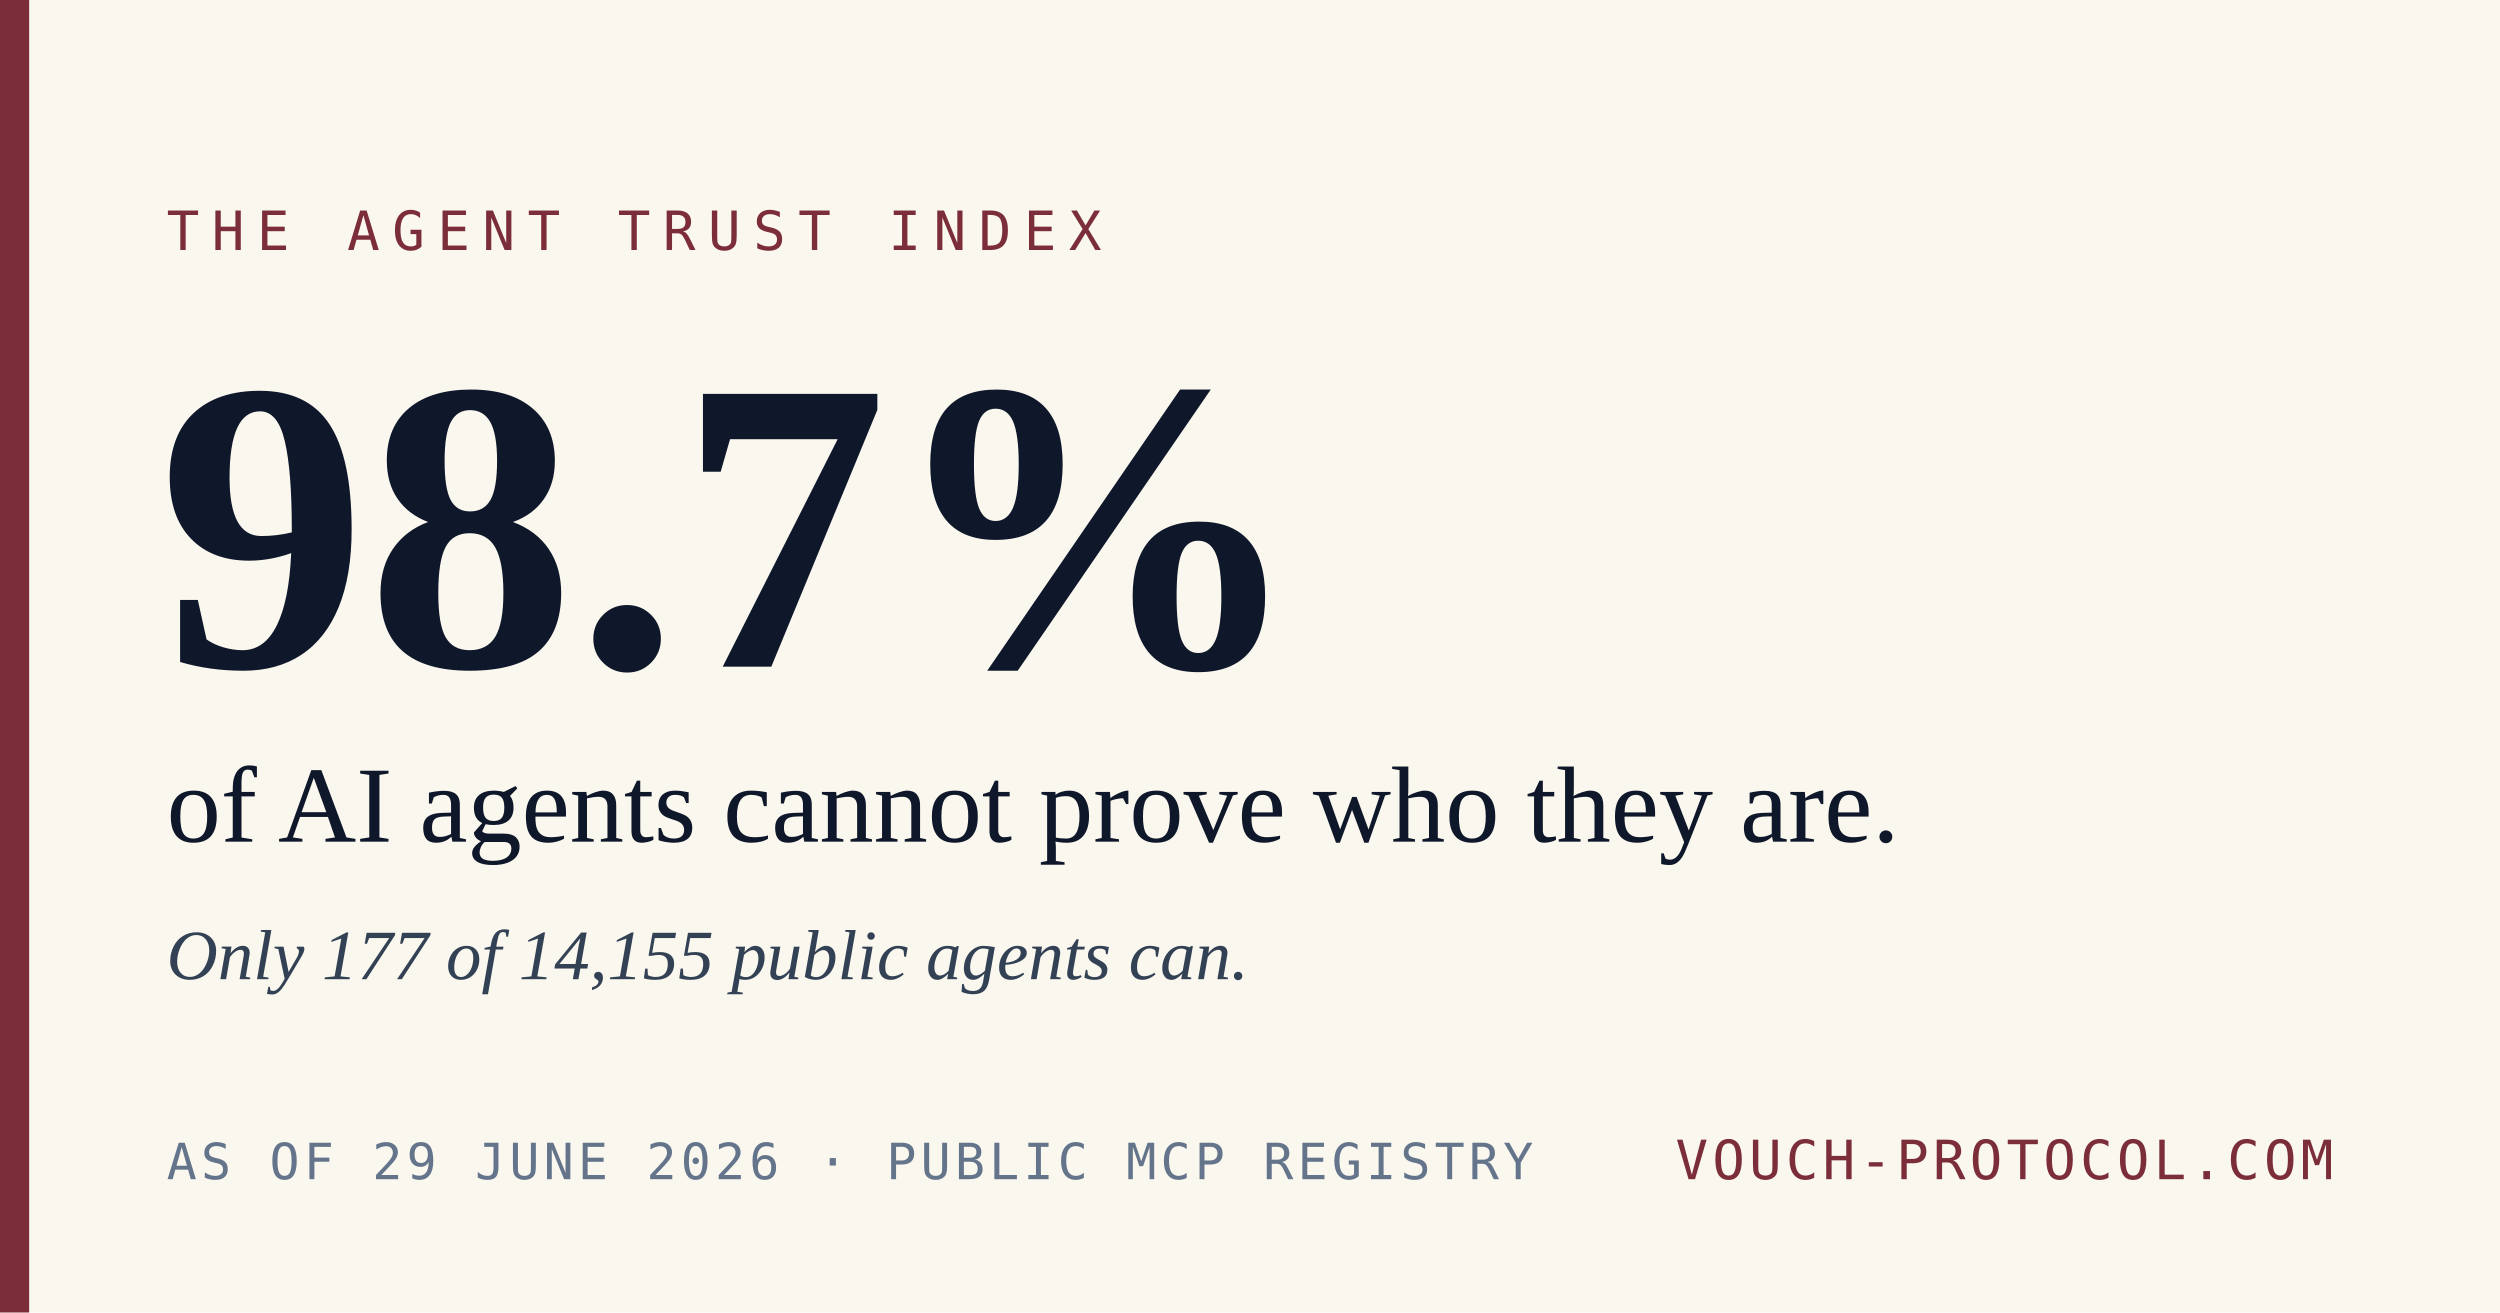
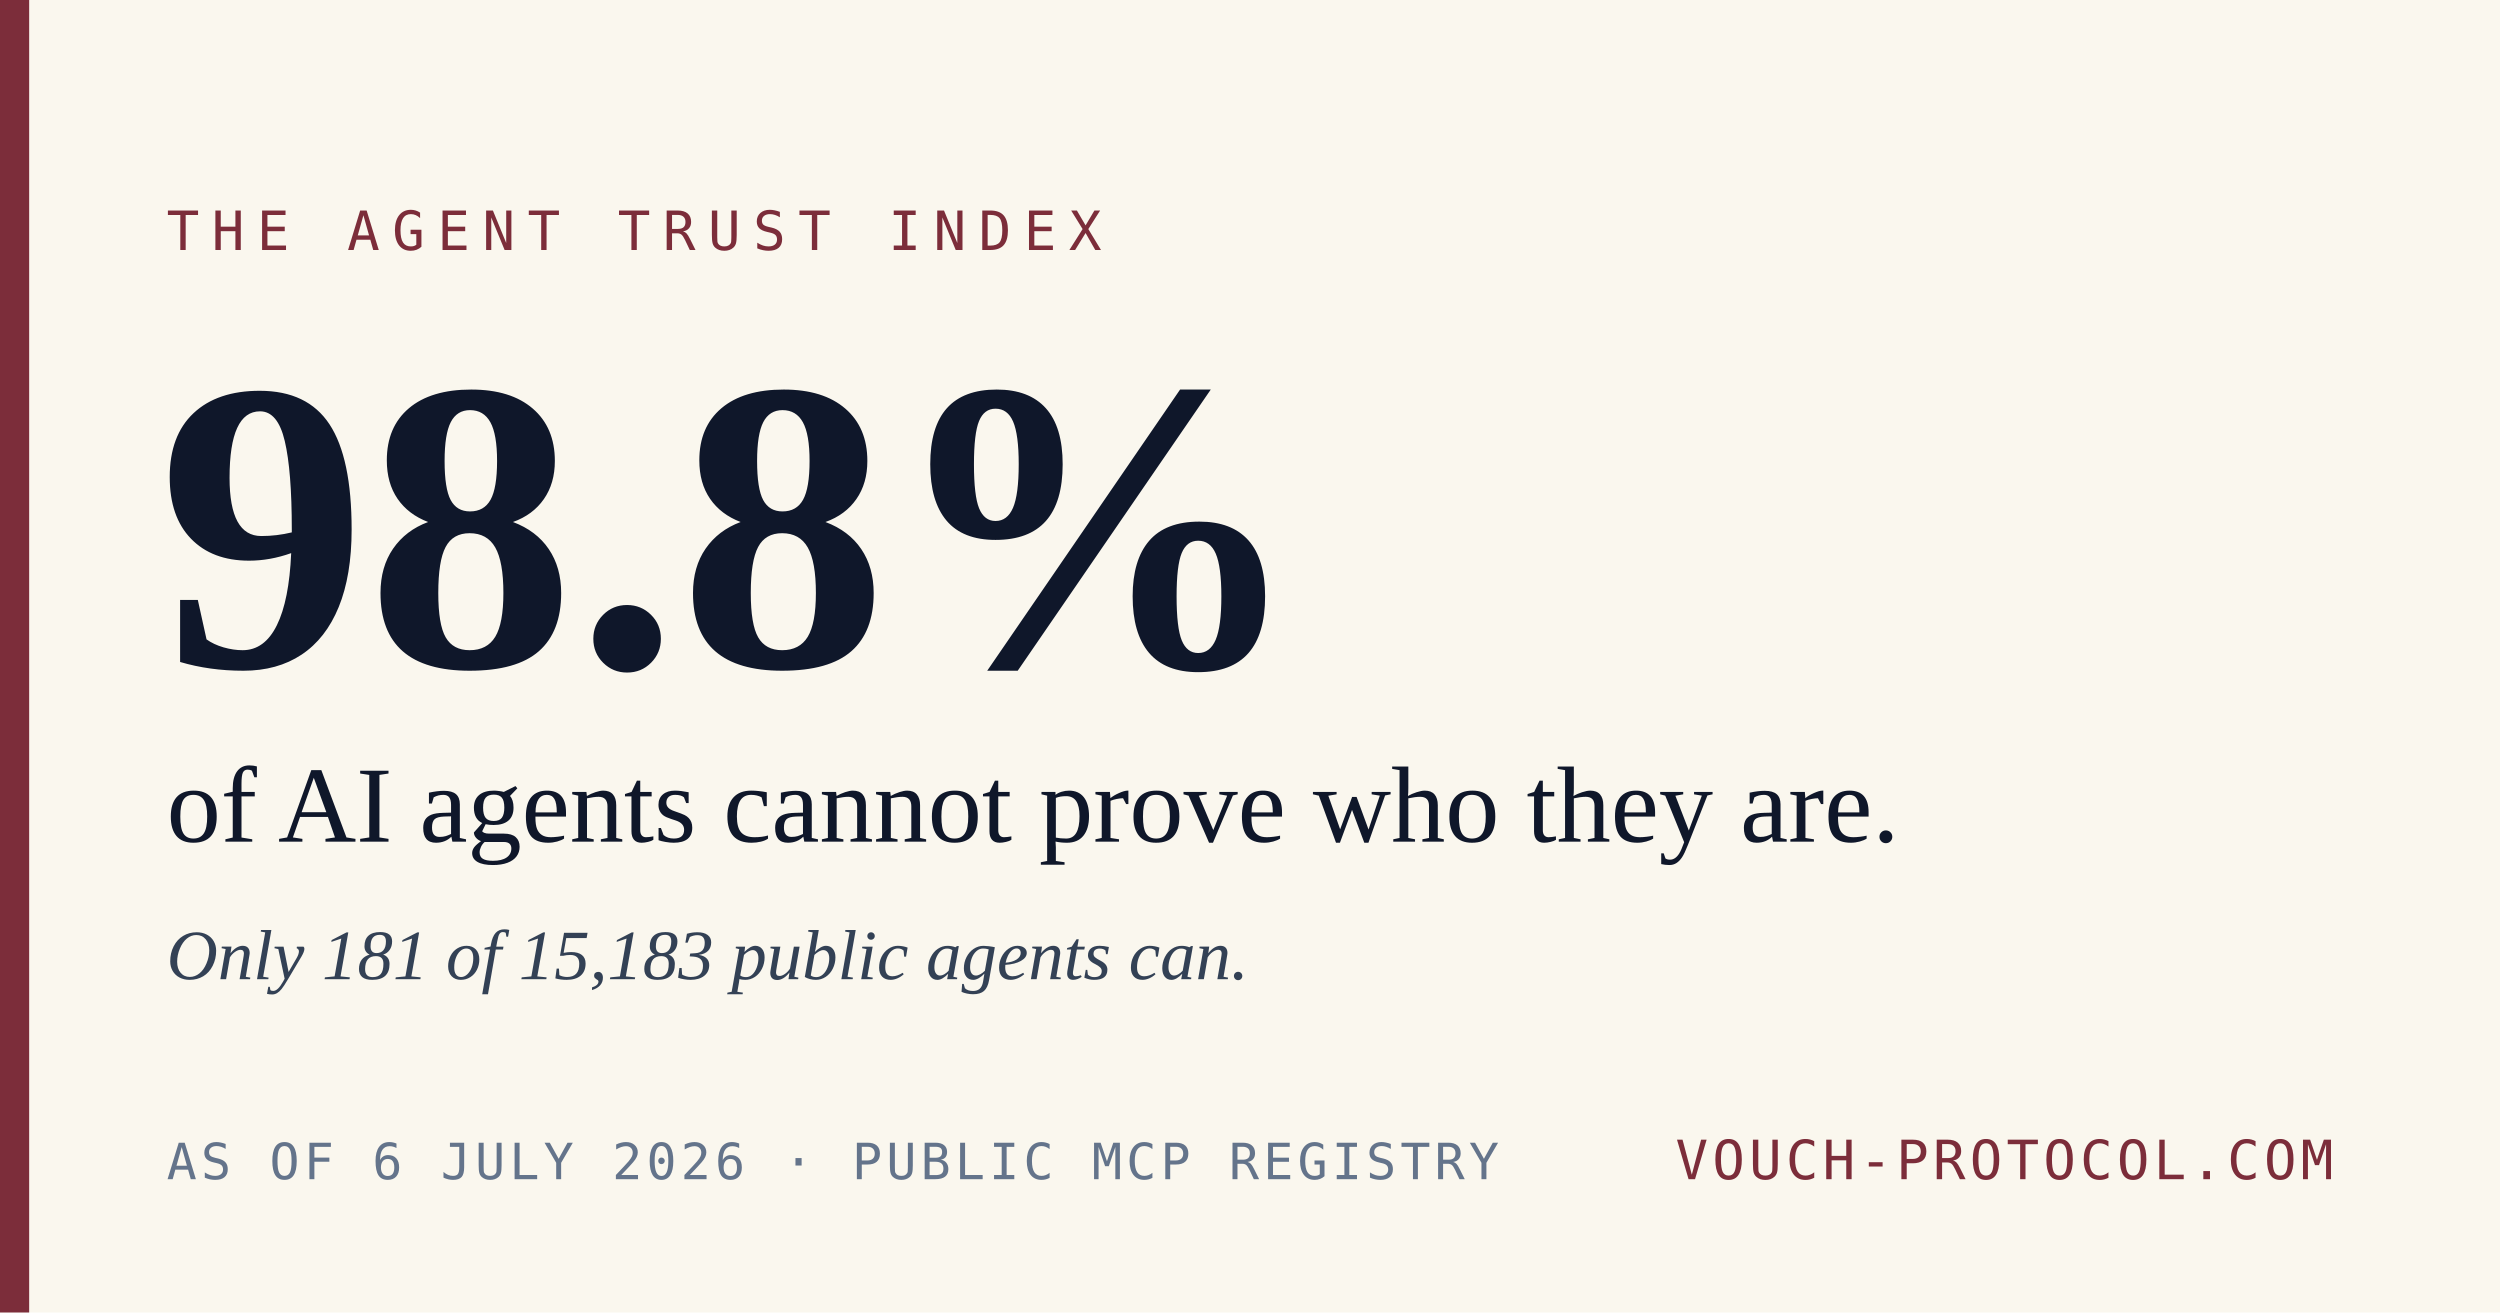
<svg xmlns="http://www.w3.org/2000/svg" width="1200" height="630" viewBox="0 0 1200 630">
  <rect width="1200" height="630" fill="#FAF7EE" />
  <rect x="0" y="0" width="14" height="630" fill="#7C2D3A" />
  <text x="80" y="120" font-family="'DejaVu Sans Mono', 'Courier New', monospace" font-size="26" letter-spacing="6" fill="#7C2D3A">THE AGENT TRUST INDEX</text>
-   <text x="76" y="320" font-family="Georgia, 'Times New Roman', serif" font-size="200" font-weight="700" fill="#0F172A">98.7%</text>
+   <text x="76" y="320" font-family="Georgia, 'Times New Roman', serif" font-size="200" font-weight="700" fill="#0F172A">98.8%</text>
  <text x="80" y="404" font-family="Georgia, 'Times New Roman', serif" font-size="52" fill="#0F172A">of AI agents cannot prove who they are.</text>
-   <text x="80" y="470" font-family="Georgia, 'Times New Roman', serif" font-size="34" fill="#334155" font-style="italic">Only 177 of 14,155 public agents can.</text>
-   <text x="80" y="566" font-family="'DejaVu Sans Mono', 'Courier New', monospace" font-size="24" letter-spacing="2" fill="#64748B">AS OF 29 JUNE 2026  ·  PUBLIC MCP REGISTRY</text>
+   <text x="80" y="470" font-family="Georgia, 'Times New Roman', serif" font-size="34" fill="#334155" font-style="italic">Only 181 of 15,183 public agents can.</text>
+   <text x="80" y="566" font-family="'DejaVu Sans Mono', 'Courier New', monospace" font-size="24" letter-spacing="2" fill="#64748B">AS OF 6 JULY 2026  ·  PUBLIC MCP REGISTRY</text>
  <text x="1120" y="566" text-anchor="end" font-family="'DejaVu Sans Mono', 'Courier New', monospace" font-size="26" letter-spacing="2" fill="#7C2D3A">VOUCH-PROTOCOL.COM</text>
</svg>
